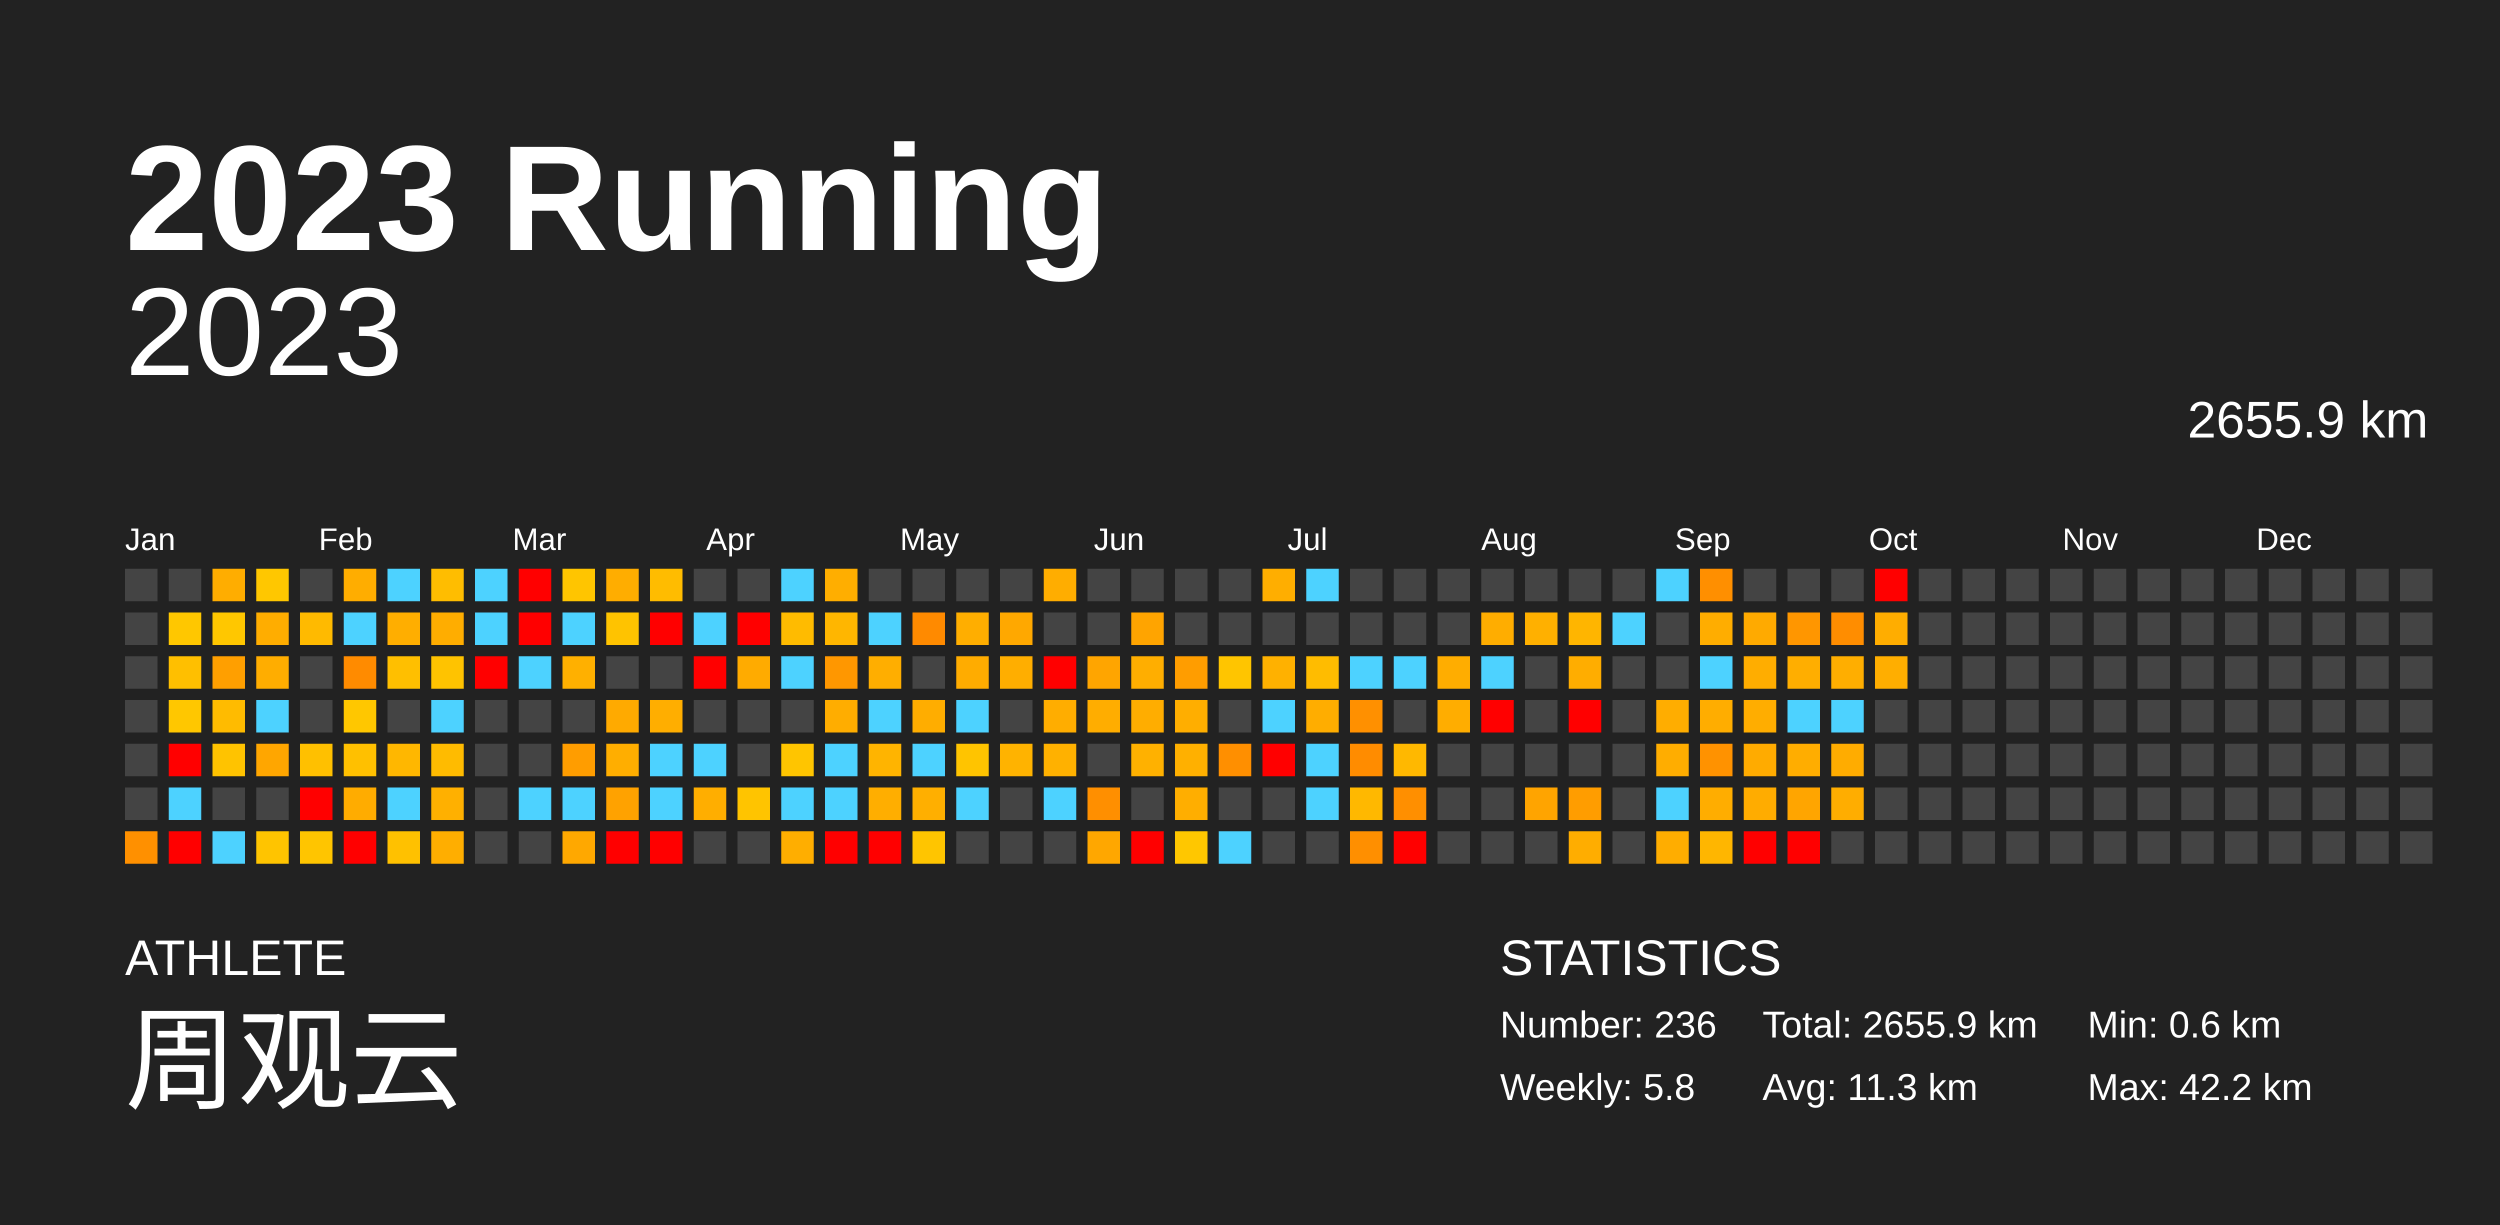
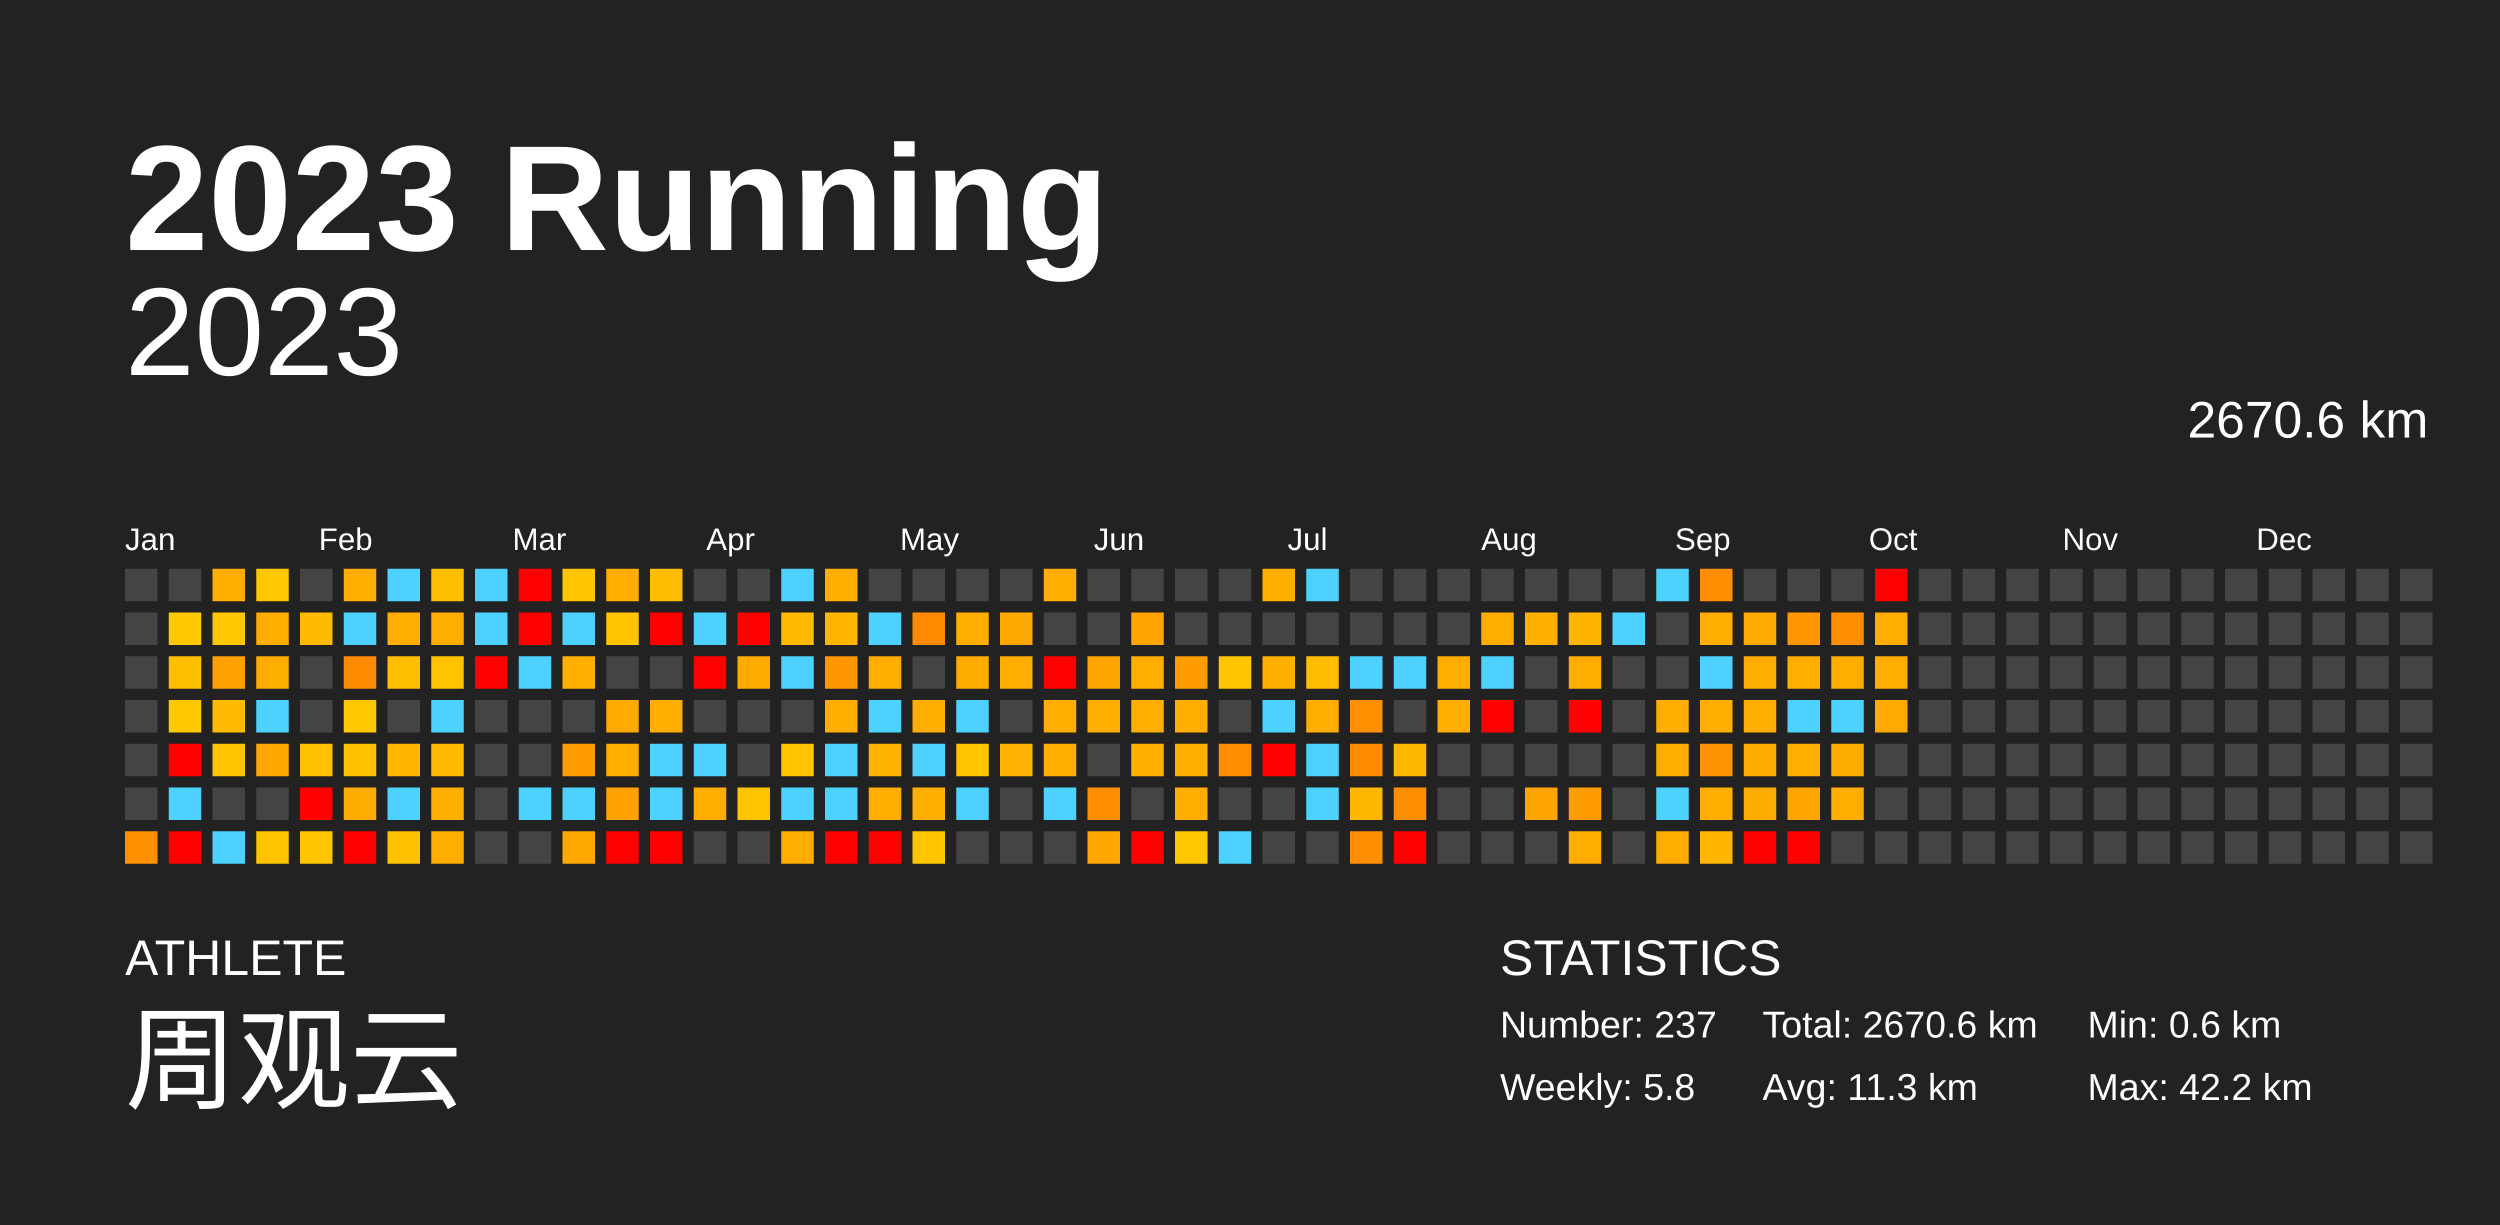
<svg xmlns="http://www.w3.org/2000/svg" baseProfile="full" height="98mm" version="1.1" viewBox="0,0,200,98" width="200mm">
  <defs />
  <rect fill="#222222" height="98" width="200" x="0" y="0" />
  <text fill="#FFFFFF" style="font-size:12px; font-family:Arial; font-weight:bold;" x="10" y="20">2023 Running</text>
  <text fill="#FFFFFF" style="font-size:4px; font-family:Arial" x="10" y="78">ATHLETE</text>
  <text fill="#FFFFFF" style="font-size:9px; font-family:Arial" x="10" y="88">周观云</text>
  <text fill="#FFFFFF" style="font-size:4px; font-family:Arial" x="120" y="78">STATISTICS</text>
-   <text fill="#FFFFFF" style="font-size:3px; font-family:Arial" x="120" y="83">Number: 236</text>
+   <text fill="#FFFFFF" style="font-size:3px; font-family:Arial" x="120" y="83">Number: 237</text>
  <text fill="#FFFFFF" style="font-size:3px; font-family:Arial" x="120" y="88">Weekly: 5.8</text>
-   <text fill="#FFFFFF" style="font-size:3px; font-family:Arial" x="141" y="83">Total: 2655.9 km</text>
+   <text fill="#FFFFFF" style="font-size:3px; font-family:Arial" x="141" y="83">Total: 2670.6 km</text>
  <text fill="#FFFFFF" style="font-size:3px; font-family:Arial" x="141" y="88">Avg: 11.3 km</text>
  <text fill="#FFFFFF" style="font-size:3px; font-family:Arial" x="167" y="83">Min: 0.6 km</text>
  <text fill="#FFFFFF" style="font-size:3px; font-family:Arial" x="167" y="88">Max: 42.2 km</text>
  <text alignment-baseline="hanging" fill="#FFFFFF" style="font-size:10.0px; font-family:Arial;" x="10" y="30">2023</text>
-   <text alignment-baseline="hanging" fill="#FFFFFF" style="font-size:4.125px; font-family:Arial;" x="175" y="35">2655.9 km</text>
+   <text alignment-baseline="hanging" fill="#FFFFFF" style="font-size:4.125px; font-family:Arial;" x="175" y="35">2670.6 km</text>
  <text fill="#FFFFFF" style="font-size:2.5px; font-family:Arial" x="10.0" y="44">Jan</text>
  <text fill="#FFFFFF" style="font-size:2.5px; font-family:Arial" x="25.5" y="44">Feb</text>
  <text fill="#FFFFFF" style="font-size:2.5px; font-family:Arial" x="41.0" y="44">Mar</text>
  <text fill="#FFFFFF" style="font-size:2.5px; font-family:Arial" x="56.5" y="44">Apr</text>
  <text fill="#FFFFFF" style="font-size:2.5px; font-family:Arial" x="72.0" y="44">May</text>
  <text fill="#FFFFFF" style="font-size:2.5px; font-family:Arial" x="87.5" y="44">Jun</text>
  <text fill="#FFFFFF" style="font-size:2.5px; font-family:Arial" x="103.0" y="44">Jul</text>
  <text fill="#FFFFFF" style="font-size:2.5px; font-family:Arial" x="118.5" y="44">Aug</text>
  <text fill="#FFFFFF" style="font-size:2.5px; font-family:Arial" x="134.0" y="44">Sep</text>
  <text fill="#FFFFFF" style="font-size:2.5px; font-family:Arial" x="149.5" y="44">Oct</text>
  <text fill="#FFFFFF" style="font-size:2.5px; font-family:Arial" x="165.0" y="44">Nov</text>
  <text fill="#FFFFFF" style="font-size:2.5px; font-family:Arial" x="180.5" y="44">Dec</text>
  <rect fill="#444444" height="2.6" width="2.6" x="10.0" y="45.5" />
  <rect fill="#444444" height="2.6" width="2.6" x="10.0" y="49.0" />
  <rect fill="#444444" height="2.6" width="2.6" x="10.0" y="52.5" />
  <rect fill="#444444" height="2.6" width="2.6" x="10.0" y="56.0" />
  <rect fill="#444444" height="2.6" width="2.6" x="10.0" y="59.5" />
  <rect fill="#444444" height="2.6" width="2.6" x="10.0" y="63.0" />
  <rect fill="#ff9000" height="2.6" width="2.6" x="10.0" y="66.5" />
  <rect fill="#444444" height="2.6" width="2.6" x="13.5" y="45.5" />
  <rect fill="#ffc700" height="2.6" width="2.6" x="13.5" y="49.0" />
  <rect fill="#ffbf00" height="2.6" width="2.6" x="13.5" y="52.5" />
  <rect fill="#ffc700" height="2.6" width="2.6" x="13.5" y="56.0" />
  <rect fill="red" height="2.6" width="2.6" x="13.5" y="59.5" />
  <rect fill="#4dd2ff" height="2.6" width="2.6" x="13.5" y="63.0" />
  <rect fill="red" height="2.6" width="2.6" x="13.5" y="66.5" />
  <rect fill="#ffad00" height="2.6" width="2.6" x="17.0" y="45.5" />
  <rect fill="#ffc700" height="2.6" width="2.6" x="17.0" y="49.0" />
  <rect fill="#ff9f00" height="2.6" width="2.6" x="17.0" y="52.5" />
  <rect fill="#ffbb00" height="2.6" width="2.6" x="17.0" y="56.0" />
  <rect fill="#ffc300" height="2.6" width="2.6" x="17.0" y="59.5" />
  <rect fill="#444444" height="2.6" width="2.6" x="17.0" y="63.0" />
  <rect fill="#4dd2ff" height="2.6" width="2.6" x="17.0" y="66.5" />
  <rect fill="#ffc700" height="2.6" width="2.6" x="20.5" y="45.5" />
  <rect fill="#ffad00" height="2.6" width="2.6" x="20.5" y="49.0" />
  <rect fill="#ffad00" height="2.6" width="2.6" x="20.5" y="52.5" />
  <rect fill="#4dd2ff" height="2.6" width="2.6" x="20.5" y="56.0" />
  <rect fill="#ffa600" height="2.6" width="2.6" x="20.5" y="59.5" />
  <rect fill="#444444" height="2.6" width="2.6" x="20.5" y="63.0" />
  <rect fill="#ffc400" height="2.6" width="2.6" x="20.5" y="66.5" />
  <rect fill="#444444" height="2.6" width="2.6" x="24.0" y="45.5" />
  <rect fill="#ffba00" height="2.6" width="2.6" x="24.0" y="49.0" />
  <rect fill="#444444" height="2.6" width="2.6" x="24.0" y="52.5" />
  <rect fill="#444444" height="2.6" width="2.6" x="24.0" y="56.0" />
  <rect fill="#ffc000" height="2.6" width="2.6" x="24.0" y="59.5" />
  <rect fill="red" height="2.6" width="2.6" x="24.0" y="63.0" />
  <rect fill="#ffc500" height="2.6" width="2.6" x="24.0" y="66.5" />
  <rect fill="#ffad00" height="2.6" width="2.6" x="27.5" y="45.5" />
  <rect fill="#4dd2ff" height="2.6" width="2.6" x="27.5" y="49.0" />
  <rect fill="#ff8b00" height="2.6" width="2.6" x="27.5" y="52.5" />
  <rect fill="#ffc700" height="2.6" width="2.6" x="27.5" y="56.0" />
  <rect fill="#ffc000" height="2.6" width="2.6" x="27.5" y="59.5" />
  <rect fill="#ffac00" height="2.6" width="2.6" x="27.5" y="63.0" />
  <rect fill="red" height="2.6" width="2.6" x="27.5" y="66.5" />
  <rect fill="#4dd2ff" height="2.6" width="2.6" x="31.0" y="45.5" />
  <rect fill="#ffae00" height="2.6" width="2.6" x="31.0" y="49.0" />
  <rect fill="#ffbf00" height="2.6" width="2.6" x="31.0" y="52.5" />
  <rect fill="#444444" height="2.6" width="2.6" x="31.0" y="56.0" />
  <rect fill="#ffb700" height="2.6" width="2.6" x="31.0" y="59.5" />
  <rect fill="#4dd2ff" height="2.6" width="2.6" x="31.0" y="63.0" />
  <rect fill="#ffc100" height="2.6" width="2.6" x="31.0" y="66.5" />
  <rect fill="#ffbd00" height="2.6" width="2.6" x="34.5" y="45.5" />
  <rect fill="#ffad00" height="2.6" width="2.6" x="34.5" y="49.0" />
  <rect fill="#ffc300" height="2.6" width="2.6" x="34.5" y="52.5" />
  <rect fill="#4dd2ff" height="2.6" width="2.6" x="34.5" y="56.0" />
  <rect fill="#ffbb00" height="2.6" width="2.6" x="34.5" y="59.5" />
  <rect fill="#ffb000" height="2.6" width="2.6" x="34.5" y="63.0" />
  <rect fill="#ffae00" height="2.6" width="2.6" x="34.5" y="66.5" />
  <rect fill="#4dd2ff" height="2.6" width="2.6" x="38.0" y="45.5" />
  <rect fill="#4dd2ff" height="2.6" width="2.6" x="38.0" y="49.0" />
  <rect fill="red" height="2.6" width="2.6" x="38.0" y="52.5" />
  <rect fill="#444444" height="2.6" width="2.6" x="38.0" y="56.0" />
  <rect fill="#444444" height="2.6" width="2.6" x="38.0" y="59.5" />
  <rect fill="#444444" height="2.6" width="2.6" x="38.0" y="63.0" />
  <rect fill="#444444" height="2.6" width="2.6" x="38.0" y="66.5" />
  <rect fill="red" height="2.6" width="2.6" x="41.5" y="45.5" />
  <rect fill="red" height="2.6" width="2.6" x="41.5" y="49.0" />
  <rect fill="#4dd2ff" height="2.6" width="2.6" x="41.5" y="52.5" />
  <rect fill="#444444" height="2.6" width="2.6" x="41.5" y="56.0" />
  <rect fill="#444444" height="2.6" width="2.6" x="41.5" y="59.5" />
  <rect fill="#4dd2ff" height="2.6" width="2.6" x="41.5" y="63.0" />
  <rect fill="#444444" height="2.6" width="2.6" x="41.5" y="66.5" />
  <rect fill="#ffc500" height="2.6" width="2.6" x="45.0" y="45.5" />
  <rect fill="#4dd2ff" height="2.6" width="2.6" x="45.0" y="49.0" />
  <rect fill="#ffb000" height="2.6" width="2.6" x="45.0" y="52.5" />
  <rect fill="#444444" height="2.6" width="2.6" x="45.0" y="56.0" />
  <rect fill="#ff9d00" height="2.6" width="2.6" x="45.0" y="59.5" />
  <rect fill="#4dd2ff" height="2.6" width="2.6" x="45.0" y="63.0" />
  <rect fill="#ffa800" height="2.6" width="2.6" x="45.0" y="66.5" />
  <rect fill="#ffad00" height="2.6" width="2.6" x="48.5" y="45.5" />
  <rect fill="#ffc300" height="2.6" width="2.6" x="48.5" y="49.0" />
  <rect fill="#444444" height="2.6" width="2.6" x="48.5" y="52.5" />
  <rect fill="#ffaa00" height="2.6" width="2.6" x="48.5" y="56.0" />
  <rect fill="#ffae00" height="2.6" width="2.6" x="48.5" y="59.5" />
  <rect fill="#ffa200" height="2.6" width="2.6" x="48.5" y="63.0" />
  <rect fill="red" height="2.6" width="2.6" x="48.5" y="66.5" />
  <rect fill="#ffbc00" height="2.6" width="2.6" x="52.0" y="45.5" />
  <rect fill="red" height="2.6" width="2.6" x="52.0" y="49.0" />
  <rect fill="#444444" height="2.6" width="2.6" x="52.0" y="52.5" />
  <rect fill="#ffae00" height="2.6" width="2.6" x="52.0" y="56.0" />
  <rect fill="#4dd2ff" height="2.6" width="2.6" x="52.0" y="59.5" />
  <rect fill="#4dd2ff" height="2.6" width="2.6" x="52.0" y="63.0" />
  <rect fill="red" height="2.6" width="2.6" x="52.0" y="66.5" />
  <rect fill="#444444" height="2.6" width="2.6" x="55.5" y="45.5" />
  <rect fill="#4dd2ff" height="2.6" width="2.6" x="55.5" y="49.0" />
  <rect fill="red" height="2.6" width="2.6" x="55.5" y="52.5" />
  <rect fill="#444444" height="2.6" width="2.6" x="55.5" y="56.0" />
  <rect fill="#4dd2ff" height="2.6" width="2.6" x="55.5" y="59.5" />
  <rect fill="#ffae00" height="2.6" width="2.6" x="55.5" y="63.0" />
  <rect fill="#444444" height="2.6" width="2.6" x="55.5" y="66.5" />
  <rect fill="#444444" height="2.6" width="2.6" x="59.0" y="45.5" />
  <rect fill="red" height="2.6" width="2.6" x="59.0" y="49.0" />
  <rect fill="#ffab00" height="2.6" width="2.6" x="59.0" y="52.5" />
  <rect fill="#444444" height="2.6" width="2.6" x="59.0" y="56.0" />
  <rect fill="#444444" height="2.6" width="2.6" x="59.0" y="59.5" />
  <rect fill="#ffc400" height="2.6" width="2.6" x="59.0" y="63.0" />
  <rect fill="#444444" height="2.6" width="2.6" x="59.0" y="66.5" />
  <rect fill="#4dd2ff" height="2.6" width="2.6" x="62.5" y="45.5" />
  <rect fill="#ffbb00" height="2.6" width="2.6" x="62.5" y="49.0" />
  <rect fill="#4dd2ff" height="2.6" width="2.6" x="62.5" y="52.5" />
  <rect fill="#444444" height="2.6" width="2.6" x="62.5" y="56.0" />
  <rect fill="#ffc500" height="2.6" width="2.6" x="62.5" y="59.5" />
  <rect fill="#4dd2ff" height="2.6" width="2.6" x="62.5" y="63.0" />
  <rect fill="#ffae00" height="2.6" width="2.6" x="62.5" y="66.5" />
  <rect fill="#ffae00" height="2.6" width="2.6" x="66.0" y="45.5" />
  <rect fill="#ffb600" height="2.6" width="2.6" x="66.0" y="49.0" />
  <rect fill="#ff9700" height="2.6" width="2.6" x="66.0" y="52.5" />
  <rect fill="#ffad00" height="2.6" width="2.6" x="66.0" y="56.0" />
  <rect fill="#4dd2ff" height="2.6" width="2.6" x="66.0" y="59.5" />
  <rect fill="#4dd2ff" height="2.6" width="2.6" x="66.0" y="63.0" />
  <rect fill="red" height="2.6" width="2.6" x="66.0" y="66.5" />
  <rect fill="#444444" height="2.6" width="2.6" x="69.5" y="45.5" />
  <rect fill="#4dd2ff" height="2.6" width="2.6" x="69.5" y="49.0" />
  <rect fill="#ffae00" height="2.6" width="2.6" x="69.5" y="52.5" />
  <rect fill="#4dd2ff" height="2.6" width="2.6" x="69.5" y="56.0" />
  <rect fill="#ffb400" height="2.6" width="2.6" x="69.5" y="59.5" />
  <rect fill="#ffae00" height="2.6" width="2.6" x="69.5" y="63.0" />
  <rect fill="red" height="2.6" width="2.6" x="69.5" y="66.5" />
  <rect fill="#444444" height="2.6" width="2.6" x="73.0" y="45.5" />
  <rect fill="#ff8a00" height="2.6" width="2.6" x="73.0" y="49.0" />
  <rect fill="#444444" height="2.6" width="2.6" x="73.0" y="52.5" />
  <rect fill="#ffad00" height="2.6" width="2.6" x="73.0" y="56.0" />
  <rect fill="#4dd2ff" height="2.6" width="2.6" x="73.0" y="59.5" />
  <rect fill="#ffaf00" height="2.6" width="2.6" x="73.0" y="63.0" />
  <rect fill="#ffc500" height="2.6" width="2.6" x="73.0" y="66.5" />
  <rect fill="#444444" height="2.6" width="2.6" x="76.5" y="45.5" />
  <rect fill="#ffae00" height="2.6" width="2.6" x="76.5" y="49.0" />
  <rect fill="#ffac00" height="2.6" width="2.6" x="76.5" y="52.5" />
  <rect fill="#4dd2ff" height="2.6" width="2.6" x="76.5" y="56.0" />
  <rect fill="#ffc400" height="2.6" width="2.6" x="76.5" y="59.5" />
  <rect fill="#4dd2ff" height="2.6" width="2.6" x="76.5" y="63.0" />
  <rect fill="#444444" height="2.6" width="2.6" x="76.5" y="66.5" />
  <rect fill="#444444" height="2.6" width="2.6" x="80.0" y="45.5" />
  <rect fill="#ffa800" height="2.6" width="2.6" x="80.0" y="49.0" />
  <rect fill="#ffae00" height="2.6" width="2.6" x="80.0" y="52.5" />
  <rect fill="#444444" height="2.6" width="2.6" x="80.0" y="56.0" />
  <rect fill="#ffb300" height="2.6" width="2.6" x="80.0" y="59.5" />
  <rect fill="#444444" height="2.6" width="2.6" x="80.0" y="63.0" />
  <rect fill="#444444" height="2.6" width="2.6" x="80.0" y="66.5" />
  <rect fill="#ffad00" height="2.6" width="2.6" x="83.5" y="45.5" />
  <rect fill="#444444" height="2.6" width="2.6" x="83.5" y="49.0" />
  <rect fill="red" height="2.6" width="2.6" x="83.5" y="52.5" />
  <rect fill="#ffad00" height="2.6" width="2.6" x="83.5" y="56.0" />
  <rect fill="#ffb100" height="2.6" width="2.6" x="83.5" y="59.5" />
  <rect fill="#4dd2ff" height="2.6" width="2.6" x="83.5" y="63.0" />
  <rect fill="#444444" height="2.6" width="2.6" x="83.5" y="66.5" />
  <rect fill="#444444" height="2.6" width="2.6" x="87.0" y="45.5" />
  <rect fill="#444444" height="2.6" width="2.6" x="87.0" y="49.0" />
  <rect fill="#ffa500" height="2.6" width="2.6" x="87.0" y="52.5" />
  <rect fill="#ffad00" height="2.6" width="2.6" x="87.0" y="56.0" />
  <rect fill="#444444" height="2.6" width="2.6" x="87.0" y="59.5" />
  <rect fill="#ff8f00" height="2.6" width="2.6" x="87.0" y="63.0" />
  <rect fill="#ffa700" height="2.6" width="2.6" x="87.0" y="66.5" />
  <rect fill="#444444" height="2.6" width="2.6" x="90.5" y="45.5" />
  <rect fill="#ffa400" height="2.6" width="2.6" x="90.5" y="49.0" />
  <rect fill="#ffae00" height="2.6" width="2.6" x="90.5" y="52.5" />
  <rect fill="#ffad00" height="2.6" width="2.6" x="90.5" y="56.0" />
  <rect fill="#ffb100" height="2.6" width="2.6" x="90.5" y="59.5" />
  <rect fill="#444444" height="2.6" width="2.6" x="90.5" y="63.0" />
  <rect fill="red" height="2.6" width="2.6" x="90.5" y="66.5" />
  <rect fill="#444444" height="2.6" width="2.6" x="94.0" y="45.5" />
  <rect fill="#444444" height="2.6" width="2.6" x="94.0" y="49.0" />
  <rect fill="#ff9d00" height="2.6" width="2.6" x="94.0" y="52.5" />
  <rect fill="#ffae00" height="2.6" width="2.6" x="94.0" y="56.0" />
  <rect fill="#ffb000" height="2.6" width="2.6" x="94.0" y="59.5" />
  <rect fill="#ffae00" height="2.6" width="2.6" x="94.0" y="63.0" />
  <rect fill="#ffc700" height="2.6" width="2.6" x="94.0" y="66.5" />
  <rect fill="#444444" height="2.6" width="2.6" x="97.5" y="45.5" />
  <rect fill="#444444" height="2.6" width="2.6" x="97.5" y="49.0" />
  <rect fill="#ffc500" height="2.6" width="2.6" x="97.5" y="52.5" />
  <rect fill="#444444" height="2.6" width="2.6" x="97.5" y="56.0" />
  <rect fill="#ff8f00" height="2.6" width="2.6" x="97.5" y="59.5" />
  <rect fill="#444444" height="2.6" width="2.6" x="97.5" y="63.0" />
  <rect fill="#4dd2ff" height="2.6" width="2.6" x="97.5" y="66.5" />
  <rect fill="#ffae00" height="2.6" width="2.6" x="101.0" y="45.5" />
  <rect fill="#444444" height="2.6" width="2.6" x="101.0" y="49.0" />
  <rect fill="#ffb100" height="2.6" width="2.6" x="101.0" y="52.5" />
  <rect fill="#4dd2ff" height="2.6" width="2.6" x="101.0" y="56.0" />
  <rect fill="red" height="2.6" width="2.6" x="101.0" y="59.5" />
  <rect fill="#444444" height="2.6" width="2.6" x="101.0" y="63.0" />
  <rect fill="#444444" height="2.6" width="2.6" x="101.0" y="66.5" />
  <rect fill="#4dd2ff" height="2.6" width="2.6" x="104.5" y="45.5" />
  <rect fill="#444444" height="2.6" width="2.6" x="104.5" y="49.0" />
  <rect fill="#ffbc00" height="2.6" width="2.6" x="104.5" y="52.5" />
  <rect fill="#ffad00" height="2.6" width="2.6" x="104.5" y="56.0" />
  <rect fill="#4dd2ff" height="2.6" width="2.6" x="104.5" y="59.5" />
  <rect fill="#4dd2ff" height="2.6" width="2.6" x="104.5" y="63.0" />
  <rect fill="#444444" height="2.6" width="2.6" x="104.5" y="66.5" />
  <rect fill="#444444" height="2.6" width="2.6" x="108.0" y="45.5" />
  <rect fill="#444444" height="2.6" width="2.6" x="108.0" y="49.0" />
  <rect fill="#4dd2ff" height="2.6" width="2.6" x="108.0" y="52.5" />
  <rect fill="#ff9000" height="2.6" width="2.6" x="108.0" y="56.0" />
  <rect fill="#ff8c00" height="2.6" width="2.6" x="108.0" y="59.5" />
  <rect fill="#ffb800" height="2.6" width="2.6" x="108.0" y="63.0" />
  <rect fill="#ff8f00" height="2.6" width="2.6" x="108.0" y="66.5" />
  <rect fill="#444444" height="2.6" width="2.6" x="111.5" y="45.5" />
  <rect fill="#444444" height="2.6" width="2.6" x="111.5" y="49.0" />
  <rect fill="#4dd2ff" height="2.6" width="2.6" x="111.5" y="52.5" />
  <rect fill="#444444" height="2.6" width="2.6" x="111.5" y="56.0" />
  <rect fill="#ffb800" height="2.6" width="2.6" x="111.5" y="59.5" />
  <rect fill="#ff8f00" height="2.6" width="2.6" x="111.5" y="63.0" />
  <rect fill="red" height="2.6" width="2.6" x="111.5" y="66.5" />
  <rect fill="#444444" height="2.6" width="2.6" x="115.0" y="45.5" />
  <rect fill="#444444" height="2.6" width="2.6" x="115.0" y="49.0" />
  <rect fill="#ffad00" height="2.6" width="2.6" x="115.0" y="52.5" />
  <rect fill="#ffad00" height="2.6" width="2.6" x="115.0" y="56.0" />
  <rect fill="#444444" height="2.6" width="2.6" x="115.0" y="59.5" />
  <rect fill="#444444" height="2.6" width="2.6" x="115.0" y="63.0" />
  <rect fill="#444444" height="2.6" width="2.6" x="115.0" y="66.5" />
  <rect fill="#444444" height="2.6" width="2.6" x="118.5" y="45.5" />
  <rect fill="#ffad00" height="2.6" width="2.6" x="118.5" y="49.0" />
  <rect fill="#4dd2ff" height="2.6" width="2.6" x="118.5" y="52.5" />
  <rect fill="red" height="2.6" width="2.6" x="118.5" y="56.0" />
  <rect fill="#444444" height="2.6" width="2.6" x="118.5" y="59.5" />
  <rect fill="#444444" height="2.6" width="2.6" x="118.5" y="63.0" />
  <rect fill="#444444" height="2.6" width="2.6" x="118.5" y="66.5" />
  <rect fill="#444444" height="2.6" width="2.6" x="122.0" y="45.5" />
  <rect fill="#ffb000" height="2.6" width="2.6" x="122.0" y="49.0" />
  <rect fill="#444444" height="2.6" width="2.6" x="122.0" y="52.5" />
  <rect fill="#444444" height="2.6" width="2.6" x="122.0" y="56.0" />
  <rect fill="#444444" height="2.6" width="2.6" x="122.0" y="59.5" />
  <rect fill="#ffa400" height="2.6" width="2.6" x="122.0" y="63.0" />
  <rect fill="#444444" height="2.6" width="2.6" x="122.0" y="66.5" />
  <rect fill="#444444" height="2.6" width="2.6" x="125.5" y="45.5" />
  <rect fill="#ffb500" height="2.6" width="2.6" x="125.5" y="49.0" />
  <rect fill="#ffad00" height="2.6" width="2.6" x="125.5" y="52.5" />
  <rect fill="red" height="2.6" width="2.6" x="125.5" y="56.0" />
  <rect fill="#444444" height="2.6" width="2.6" x="125.5" y="59.5" />
  <rect fill="#ff9d00" height="2.6" width="2.6" x="125.5" y="63.0" />
  <rect fill="#ffad00" height="2.6" width="2.6" x="125.5" y="66.5" />
  <rect fill="#444444" height="2.6" width="2.6" x="129.0" y="45.5" />
  <rect fill="#4dd2ff" height="2.6" width="2.6" x="129.0" y="49.0" />
  <rect fill="#444444" height="2.6" width="2.6" x="129.0" y="52.5" />
  <rect fill="#444444" height="2.6" width="2.6" x="129.0" y="56.0" />
  <rect fill="#444444" height="2.6" width="2.6" x="129.0" y="59.5" />
  <rect fill="#444444" height="2.6" width="2.6" x="129.0" y="63.0" />
  <rect fill="#444444" height="2.6" width="2.6" x="129.0" y="66.5" />
  <rect fill="#4dd2ff" height="2.6" width="2.6" x="132.5" y="45.5" />
  <rect fill="#444444" height="2.6" width="2.6" x="132.5" y="49.0" />
  <rect fill="#444444" height="2.6" width="2.6" x="132.5" y="52.5" />
  <rect fill="#ffad00" height="2.6" width="2.6" x="132.5" y="56.0" />
  <rect fill="#ffad00" height="2.6" width="2.6" x="132.5" y="59.5" />
  <rect fill="#4dd2ff" height="2.6" width="2.6" x="132.5" y="63.0" />
  <rect fill="#ffad00" height="2.6" width="2.6" x="132.5" y="66.5" />
  <rect fill="#ff8f00" height="2.6" width="2.6" x="136.0" y="45.5" />
  <rect fill="#ffad00" height="2.6" width="2.6" x="136.0" y="49.0" />
  <rect fill="#4dd2ff" height="2.6" width="2.6" x="136.0" y="52.5" />
  <rect fill="#ffad00" height="2.6" width="2.6" x="136.0" y="56.0" />
  <rect fill="#ff9200" height="2.6" width="2.6" x="136.0" y="59.5" />
  <rect fill="#ffad00" height="2.6" width="2.6" x="136.0" y="63.0" />
  <rect fill="#ffb600" height="2.6" width="2.6" x="136.0" y="66.5" />
  <rect fill="#444444" height="2.6" width="2.6" x="139.5" y="45.5" />
  <rect fill="#ffaa00" height="2.6" width="2.6" x="139.5" y="49.0" />
  <rect fill="#ffad00" height="2.6" width="2.6" x="139.5" y="52.5" />
  <rect fill="#ffad00" height="2.6" width="2.6" x="139.5" y="56.0" />
  <rect fill="#ffab00" height="2.6" width="2.6" x="139.5" y="59.5" />
  <rect fill="#ffac00" height="2.6" width="2.6" x="139.5" y="63.0" />
  <rect fill="red" height="2.6" width="2.6" x="139.5" y="66.5" />
  <rect fill="#444444" height="2.6" width="2.6" x="143.0" y="45.5" />
  <rect fill="#ff9600" height="2.6" width="2.6" x="143.0" y="49.0" />
  <rect fill="#ffae00" height="2.6" width="2.6" x="143.0" y="52.5" />
  <rect fill="#4dd2ff" height="2.6" width="2.6" x="143.0" y="56.0" />
  <rect fill="#ffad00" height="2.6" width="2.6" x="143.0" y="59.5" />
  <rect fill="#ffa500" height="2.6" width="2.6" x="143.0" y="63.0" />
  <rect fill="red" height="2.6" width="2.6" x="143.0" y="66.5" />
  <rect fill="#444444" height="2.6" width="2.6" x="146.5" y="45.5" />
  <rect fill="#ff8d00" height="2.6" width="2.6" x="146.5" y="49.0" />
  <rect fill="#ffae00" height="2.6" width="2.6" x="146.5" y="52.5" />
  <rect fill="#4dd2ff" height="2.6" width="2.6" x="146.5" y="56.0" />
  <rect fill="#ffac00" height="2.6" width="2.6" x="146.5" y="59.5" />
  <rect fill="#ffad00" height="2.6" width="2.6" x="146.5" y="63.0" />
  <rect fill="#444444" height="2.6" width="2.6" x="146.5" y="66.5" />
  <rect fill="red" height="2.6" width="2.6" x="150.0" y="45.5" />
  <rect fill="#ffad00" height="2.6" width="2.6" x="150.0" y="49.0" />
  <rect fill="#ffae00" height="2.6" width="2.6" x="150.0" y="52.5" />
-   <rect fill="#444444" height="2.6" width="2.6" x="150.0" y="56.0" />
+   <rect fill="#ffaa00" height="2.6" width="2.6" x="150.0" y="56.0" />
  <rect fill="#444444" height="2.6" width="2.6" x="150.0" y="59.5" />
  <rect fill="#444444" height="2.6" width="2.6" x="150.0" y="63.0" />
  <rect fill="#444444" height="2.6" width="2.6" x="150.0" y="66.5" />
  <rect fill="#444444" height="2.6" width="2.6" x="153.5" y="45.5" />
  <rect fill="#444444" height="2.6" width="2.6" x="153.5" y="49.0" />
  <rect fill="#444444" height="2.6" width="2.6" x="153.5" y="52.5" />
  <rect fill="#444444" height="2.6" width="2.6" x="153.5" y="56.0" />
  <rect fill="#444444" height="2.6" width="2.6" x="153.5" y="59.5" />
  <rect fill="#444444" height="2.6" width="2.6" x="153.5" y="63.0" />
  <rect fill="#444444" height="2.6" width="2.6" x="153.5" y="66.5" />
  <rect fill="#444444" height="2.6" width="2.6" x="157.0" y="45.5" />
  <rect fill="#444444" height="2.6" width="2.6" x="157.0" y="49.0" />
  <rect fill="#444444" height="2.6" width="2.6" x="157.0" y="52.5" />
  <rect fill="#444444" height="2.6" width="2.6" x="157.0" y="56.0" />
  <rect fill="#444444" height="2.6" width="2.6" x="157.0" y="59.5" />
  <rect fill="#444444" height="2.6" width="2.6" x="157.0" y="63.0" />
  <rect fill="#444444" height="2.6" width="2.6" x="157.0" y="66.5" />
  <rect fill="#444444" height="2.6" width="2.6" x="160.5" y="45.5" />
  <rect fill="#444444" height="2.6" width="2.6" x="160.5" y="49.0" />
  <rect fill="#444444" height="2.6" width="2.6" x="160.5" y="52.5" />
  <rect fill="#444444" height="2.6" width="2.6" x="160.5" y="56.0" />
  <rect fill="#444444" height="2.6" width="2.6" x="160.5" y="59.5" />
  <rect fill="#444444" height="2.6" width="2.6" x="160.5" y="63.0" />
  <rect fill="#444444" height="2.6" width="2.6" x="160.5" y="66.5" />
  <rect fill="#444444" height="2.6" width="2.6" x="164.0" y="45.5" />
  <rect fill="#444444" height="2.6" width="2.6" x="164.0" y="49.0" />
  <rect fill="#444444" height="2.6" width="2.6" x="164.0" y="52.5" />
  <rect fill="#444444" height="2.6" width="2.6" x="164.0" y="56.0" />
  <rect fill="#444444" height="2.6" width="2.6" x="164.0" y="59.5" />
  <rect fill="#444444" height="2.6" width="2.6" x="164.0" y="63.0" />
  <rect fill="#444444" height="2.6" width="2.6" x="164.0" y="66.5" />
  <rect fill="#444444" height="2.6" width="2.6" x="167.5" y="45.5" />
  <rect fill="#444444" height="2.6" width="2.6" x="167.5" y="49.0" />
  <rect fill="#444444" height="2.6" width="2.6" x="167.5" y="52.5" />
  <rect fill="#444444" height="2.6" width="2.6" x="167.5" y="56.0" />
  <rect fill="#444444" height="2.6" width="2.6" x="167.5" y="59.5" />
  <rect fill="#444444" height="2.6" width="2.6" x="167.5" y="63.0" />
  <rect fill="#444444" height="2.6" width="2.6" x="167.5" y="66.5" />
  <rect fill="#444444" height="2.6" width="2.6" x="171.0" y="45.5" />
  <rect fill="#444444" height="2.6" width="2.6" x="171.0" y="49.0" />
  <rect fill="#444444" height="2.6" width="2.6" x="171.0" y="52.5" />
  <rect fill="#444444" height="2.6" width="2.6" x="171.0" y="56.0" />
  <rect fill="#444444" height="2.6" width="2.6" x="171.0" y="59.5" />
  <rect fill="#444444" height="2.6" width="2.6" x="171.0" y="63.0" />
  <rect fill="#444444" height="2.6" width="2.6" x="171.0" y="66.5" />
  <rect fill="#444444" height="2.6" width="2.6" x="174.5" y="45.5" />
  <rect fill="#444444" height="2.6" width="2.6" x="174.5" y="49.0" />
  <rect fill="#444444" height="2.6" width="2.6" x="174.5" y="52.5" />
  <rect fill="#444444" height="2.6" width="2.6" x="174.5" y="56.0" />
  <rect fill="#444444" height="2.6" width="2.6" x="174.5" y="59.5" />
  <rect fill="#444444" height="2.6" width="2.6" x="174.5" y="63.0" />
  <rect fill="#444444" height="2.6" width="2.6" x="174.5" y="66.5" />
  <rect fill="#444444" height="2.6" width="2.6" x="178.0" y="45.5" />
  <rect fill="#444444" height="2.6" width="2.6" x="178.0" y="49.0" />
  <rect fill="#444444" height="2.6" width="2.6" x="178.0" y="52.5" />
  <rect fill="#444444" height="2.6" width="2.6" x="178.0" y="56.0" />
  <rect fill="#444444" height="2.6" width="2.6" x="178.0" y="59.5" />
  <rect fill="#444444" height="2.6" width="2.6" x="178.0" y="63.0" />
  <rect fill="#444444" height="2.6" width="2.6" x="178.0" y="66.5" />
  <rect fill="#444444" height="2.6" width="2.6" x="181.5" y="45.5" />
  <rect fill="#444444" height="2.6" width="2.6" x="181.5" y="49.0" />
  <rect fill="#444444" height="2.6" width="2.6" x="181.5" y="52.5" />
  <rect fill="#444444" height="2.6" width="2.6" x="181.5" y="56.0" />
  <rect fill="#444444" height="2.6" width="2.6" x="181.5" y="59.5" />
  <rect fill="#444444" height="2.6" width="2.6" x="181.5" y="63.0" />
  <rect fill="#444444" height="2.6" width="2.6" x="181.5" y="66.5" />
  <rect fill="#444444" height="2.6" width="2.6" x="185.0" y="45.5" />
  <rect fill="#444444" height="2.6" width="2.6" x="185.0" y="49.0" />
  <rect fill="#444444" height="2.6" width="2.6" x="185.0" y="52.5" />
  <rect fill="#444444" height="2.6" width="2.6" x="185.0" y="56.0" />
  <rect fill="#444444" height="2.6" width="2.6" x="185.0" y="59.5" />
  <rect fill="#444444" height="2.6" width="2.6" x="185.0" y="63.0" />
  <rect fill="#444444" height="2.6" width="2.6" x="185.0" y="66.5" />
  <rect fill="#444444" height="2.6" width="2.6" x="188.5" y="45.5" />
  <rect fill="#444444" height="2.6" width="2.6" x="188.5" y="49.0" />
  <rect fill="#444444" height="2.6" width="2.6" x="188.5" y="52.5" />
  <rect fill="#444444" height="2.6" width="2.6" x="188.5" y="56.0" />
  <rect fill="#444444" height="2.6" width="2.6" x="188.5" y="59.5" />
  <rect fill="#444444" height="2.6" width="2.6" x="188.5" y="63.0" />
  <rect fill="#444444" height="2.6" width="2.6" x="188.5" y="66.5" />
  <rect fill="#444444" height="2.6" width="2.6" x="192.0" y="45.5" />
  <rect fill="#444444" height="2.6" width="2.6" x="192.0" y="49.0" />
  <rect fill="#444444" height="2.6" width="2.6" x="192.0" y="52.5" />
  <rect fill="#444444" height="2.6" width="2.6" x="192.0" y="56.0" />
  <rect fill="#444444" height="2.6" width="2.6" x="192.0" y="59.5" />
  <rect fill="#444444" height="2.6" width="2.6" x="192.0" y="63.0" />
  <rect fill="#444444" height="2.6" width="2.6" x="192.0" y="66.5" />
</svg>
